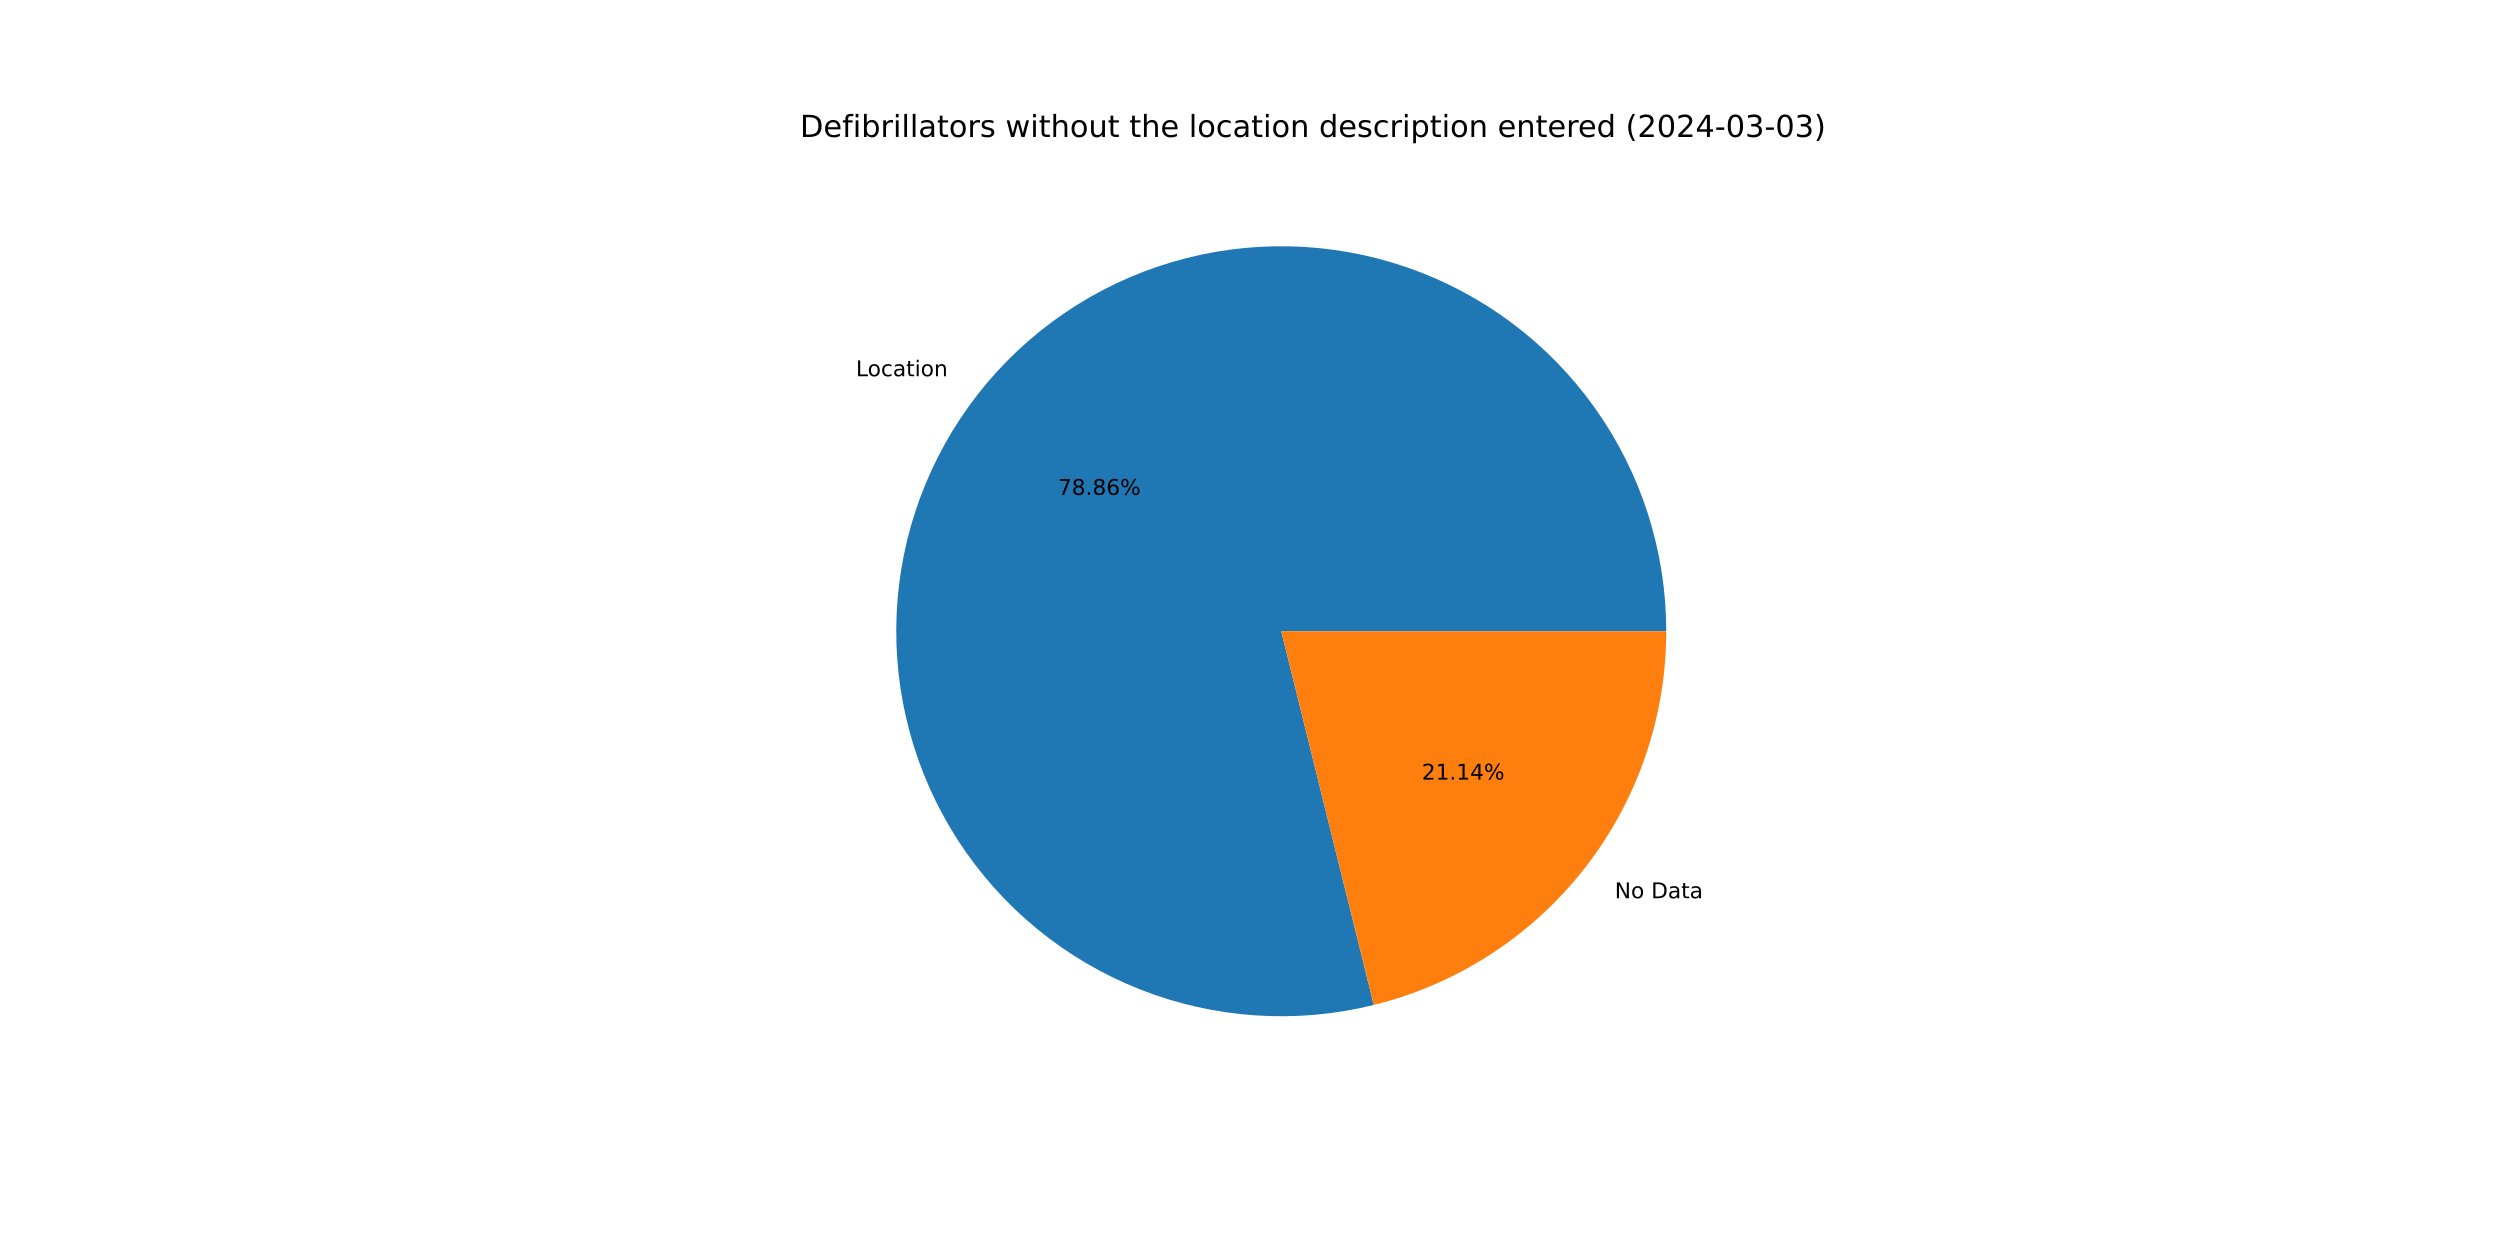
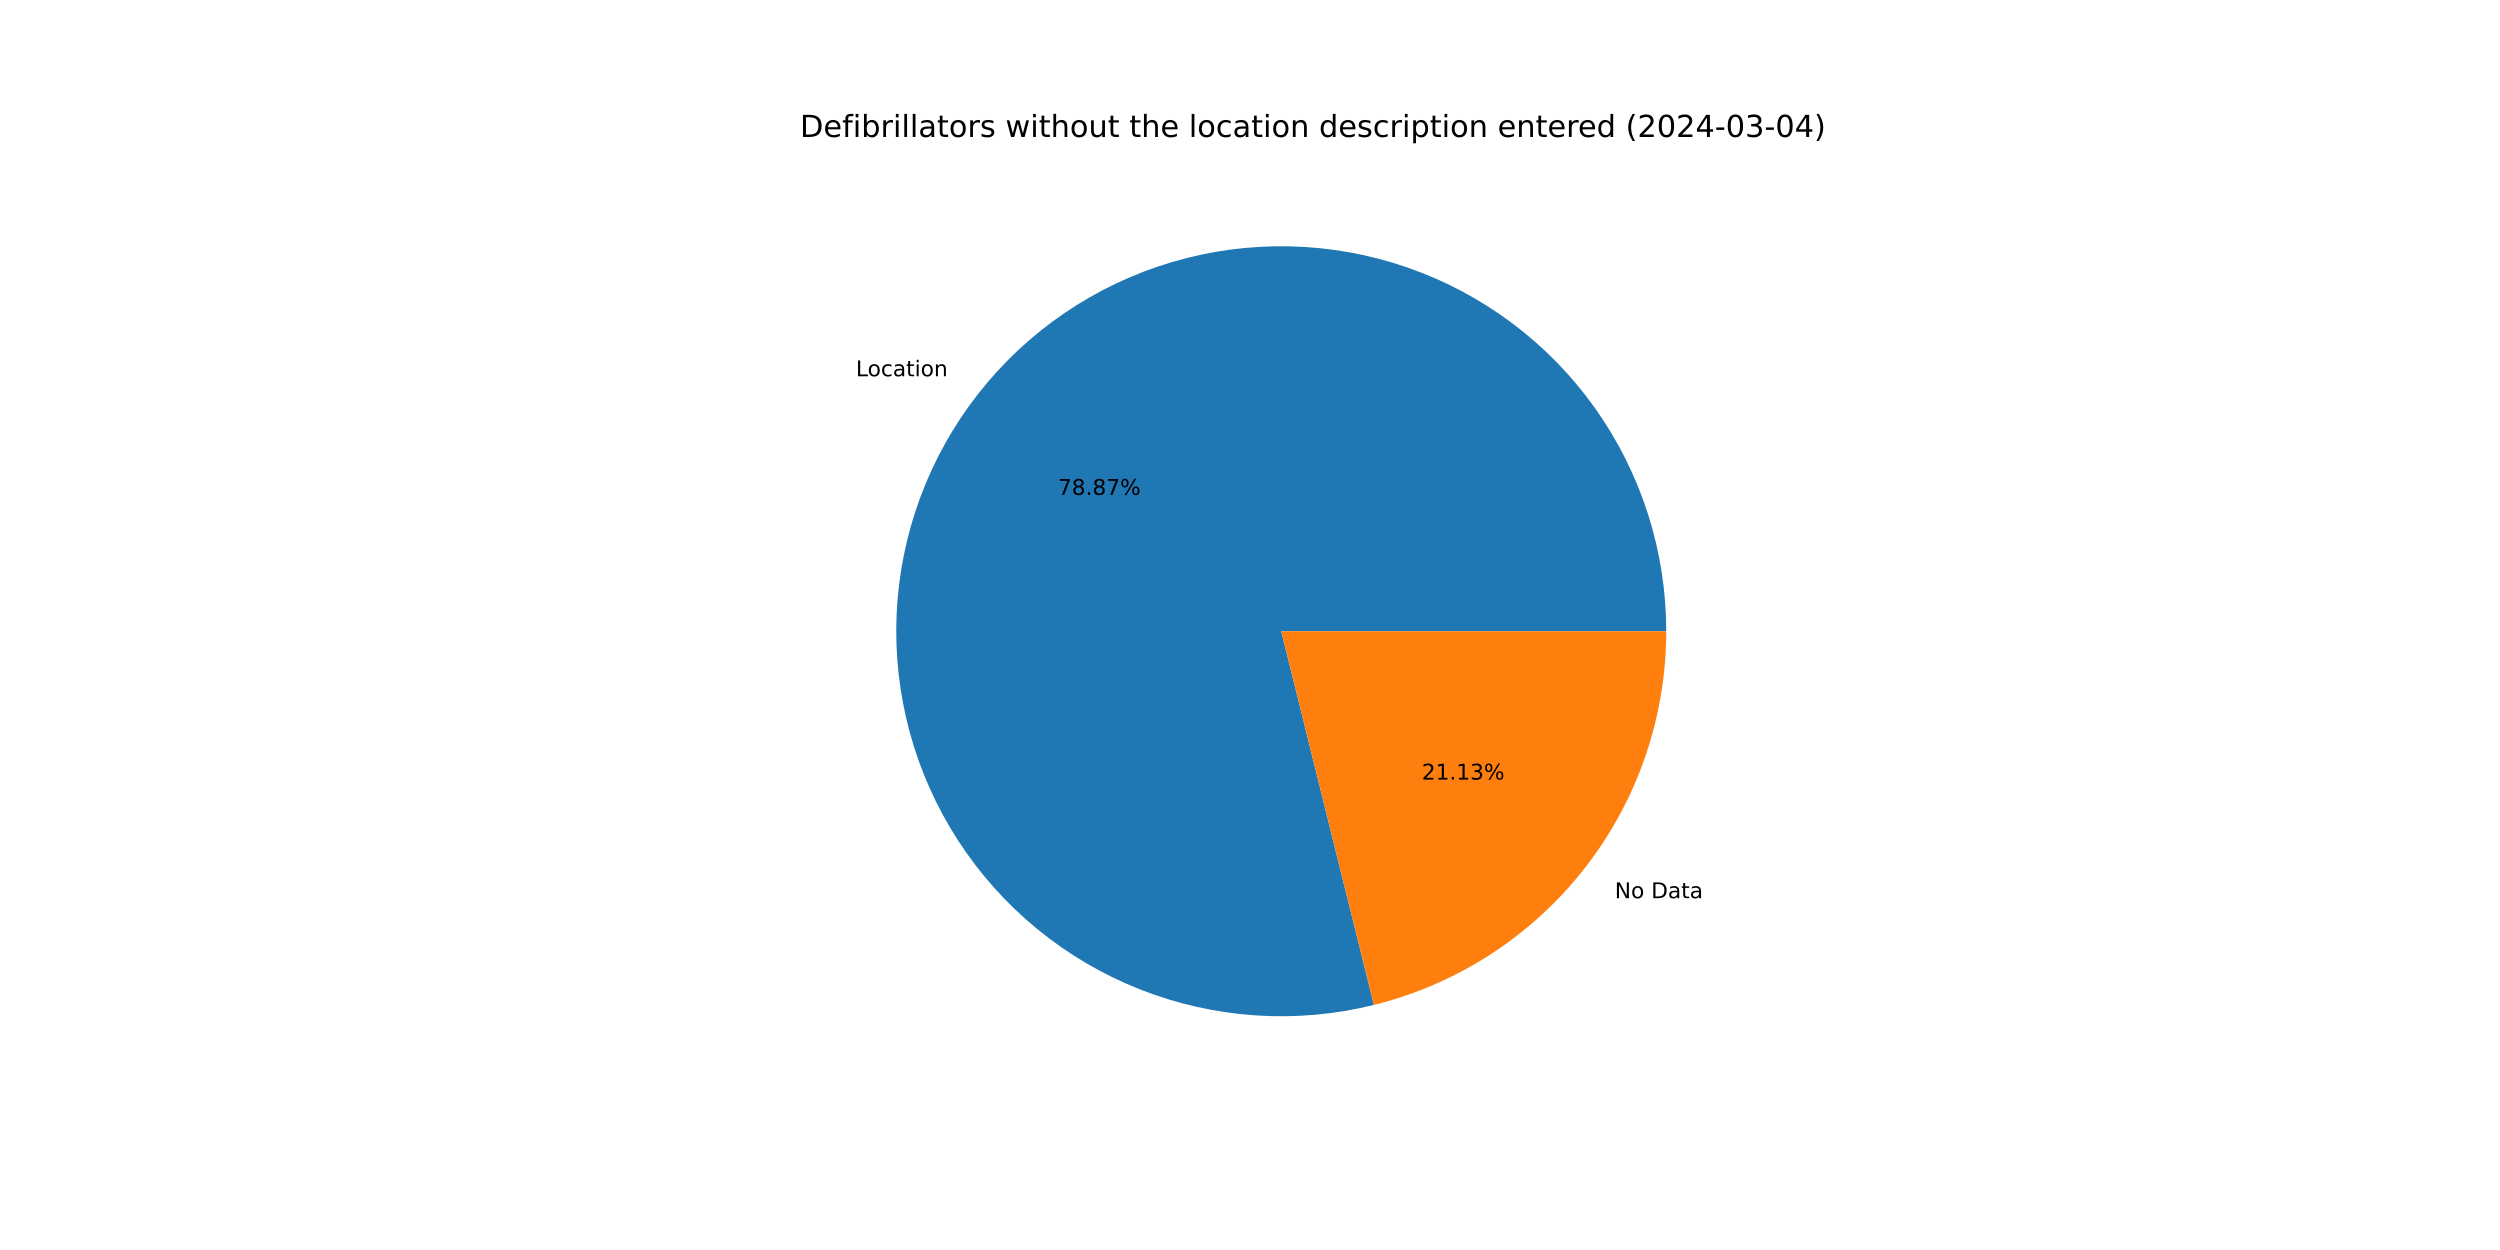
<svg xmlns="http://www.w3.org/2000/svg" xmlns:xlink="http://www.w3.org/1999/xlink" width="1152pt" height="576pt" viewBox="0 0 1152 576" version="1.1">
  <defs>
    <style type="text/css">*{stroke-linejoin: round; stroke-linecap: butt}</style>
  </defs>
  <g id="figure_1">
    <g id="patch_1">
      <path d="M 0 576  L 1152 576  L 1152 0  L 0 0  z " style="fill: #ffffff" />
    </g>
    <g id="axes_1">
      <g id="patch_2">
-         <path d="M 767.808 290.88  C 767.808 272.529 764.961 254.289 759.368 236.812  C 753.775 219.334 745.505 202.83 734.852 187.888  C 724.198 172.946 711.291 159.748 696.591 148.764  C 681.891 137.779 665.575 129.142 648.227 123.161  C 630.878 117.18 612.706 113.926 594.36 113.516  C 576.014 113.107 557.715 115.546 540.117 120.747  C 522.519 125.948 505.834 133.848 490.658 144.165  C 475.483 154.482 461.999 167.092 450.689 181.543  C 439.38 195.994 430.381 212.113 424.014 229.324  C 417.646 246.534 413.988 264.629 413.169 282.961  C 412.35 301.294 414.38 319.643 419.187 337.352  C 423.994 355.062 431.52 371.919 441.495 387.322  C 451.471 402.724 463.776 416.486 477.972 428.115  C 492.167 439.744 508.081 449.101 525.145 455.851  C 542.209 462.601 560.218 466.662 578.527 467.89  C 596.836 469.118 615.226 467.498 633.039 463.088  L 590.4 290.88  z " style="fill: #1f77b4" />
+         <path d="M 767.808 290.88  C 767.808 272.529 764.961 254.288 759.367 236.81  C 753.774 219.332 745.503 202.826 734.849 187.884  C 724.195 172.942 711.287 159.744 696.586 148.76  C 681.885 137.776 665.568 129.139 648.218 123.158  C 630.869 117.177 612.696 113.924 594.349 113.516  C 576.003 113.107 557.703 115.548 540.105 120.751  C 522.506 125.953 505.821 133.855 490.646 144.174  C 475.47 154.493 461.987 167.104 450.679 181.557  C 439.37 196.01 430.372 212.13 424.007 229.342  C 417.641 246.554 413.985 264.65 413.168 282.983  C 412.351 301.316 414.384 319.666 419.193 337.376  C 424.003 355.085 431.531 371.942 441.51 387.344  C 451.488 402.745 463.796 416.505 477.993 428.133  C 492.191 439.76 508.107 449.115 525.173 455.862  C 542.239 462.609 560.249 466.668 578.56 467.892  C 596.87 469.117 615.26 467.494 633.073 463.079  L 590.4 290.88  z " style="fill: #1f77b4" />
      </g>
      <g id="patch_3">
-         <path d="M 633.039 463.088  C 671.503 453.564 705.689 431.423 730.111 400.217  C 754.532 369.011 767.808 330.506 767.808 290.88  L 590.4 290.88  z " style="fill: #ff7f0e" />
+         <path d="M 633.073 463.079  C 671.529 453.55 705.707 431.406 730.121 400.203  C 754.536 369 767.808 330.5 767.808 290.88  L 590.4 290.88  z " style="fill: #ff7f0e" />
      </g>
      <g id="matplotlib.axis_1" />
      <g id="matplotlib.axis_2" />
      <g id="text_1">
-         <g transform="translate(394.4216 173.3687) scale(0.1 -0.1)">
+         <g transform="translate(394.4097 173.3839) scale(0.1 -0.1)">
          <defs>
            <path id="DejaVuSans-4c" d="M 628 4666  L 1259 4666  L 1259 531  L 3531 531  L 3531 0  L 628 0  L 628 4666  z " transform="scale(0.015625)" />
            <path id="DejaVuSans-6f" d="M 1959 3097  Q 1497 3097 1228 2736  Q 959 2375 959 1747  Q 959 1119 1226 758  Q 1494 397 1959 397  Q 2419 397 2687 759  Q 2956 1122 2956 1747  Q 2956 2369 2687 2733  Q 2419 3097 1959 3097  z M 1959 3584  Q 2709 3584 3137 3096  Q 3566 2609 3566 1747  Q 3566 888 3137 398  Q 2709 -91 1959 -91  Q 1206 -91 779 398  Q 353 888 353 1747  Q 353 2609 779 3096  Q 1206 3584 1959 3584  z " transform="scale(0.015625)" />
            <path id="DejaVuSans-63" d="M 3122 3366  L 3122 2828  Q 2878 2963 2633 3030  Q 2388 3097 2138 3097  Q 1578 3097 1268 2742  Q 959 2388 959 1747  Q 959 1106 1268 751  Q 1578 397 2138 397  Q 2388 397 2633 464  Q 2878 531 3122 666  L 3122 134  Q 2881 22 2623 -34  Q 2366 -91 2075 -91  Q 1284 -91 818 406  Q 353 903 353 1747  Q 353 2603 823 3093  Q 1294 3584 2113 3584  Q 2378 3584 2631 3529  Q 2884 3475 3122 3366  z " transform="scale(0.015625)" />
            <path id="DejaVuSans-61" d="M 2194 1759  Q 1497 1759 1228 1600  Q 959 1441 959 1056  Q 959 750 1161 570  Q 1363 391 1709 391  Q 2188 391 2477 730  Q 2766 1069 2766 1631  L 2766 1759  L 2194 1759  z M 3341 1997  L 3341 0  L 2766 0  L 2766 531  Q 2569 213 2275 61  Q 1981 -91 1556 -91  Q 1019 -91 701 211  Q 384 513 384 1019  Q 384 1609 779 1909  Q 1175 2209 1959 2209  L 2766 2209  L 2766 2266  Q 2766 2663 2505 2880  Q 2244 3097 1772 3097  Q 1472 3097 1187 3025  Q 903 2953 641 2809  L 641 3341  Q 956 3463 1253 3523  Q 1550 3584 1831 3584  Q 2591 3584 2966 3190  Q 3341 2797 3341 1997  z " transform="scale(0.015625)" />
            <path id="DejaVuSans-74" d="M 1172 4494  L 1172 3500  L 2356 3500  L 2356 3053  L 1172 3053  L 1172 1153  Q 1172 725 1289 603  Q 1406 481 1766 481  L 2356 481  L 2356 0  L 1766 0  Q 1100 0 847 248  Q 594 497 594 1153  L 594 3053  L 172 3053  L 172 3500  L 594 3500  L 594 4494  L 1172 4494  z " transform="scale(0.015625)" />
            <path id="DejaVuSans-69" d="M 603 3500  L 1178 3500  L 1178 0  L 603 0  L 603 3500  z M 603 4863  L 1178 4863  L 1178 4134  L 603 4134  L 603 4863  z " transform="scale(0.015625)" />
            <path id="DejaVuSans-6e" d="M 3513 2113  L 3513 0  L 2938 0  L 2938 2094  Q 2938 2591 2744 2837  Q 2550 3084 2163 3084  Q 1697 3084 1428 2787  Q 1159 2491 1159 1978  L 1159 0  L 581 0  L 581 3500  L 1159 3500  L 1159 2956  Q 1366 3272 1645 3428  Q 1925 3584 2291 3584  Q 2894 3584 3203 3211  Q 3513 2838 3513 2113  z " transform="scale(0.015625)" />
          </defs>
          <use xlink:href="#DejaVuSans-4c" />
          <use xlink:href="#DejaVuSans-6f" x="53.963" />
          <use xlink:href="#DejaVuSans-63" x="115.145" />
          <use xlink:href="#DejaVuSans-61" x="170.125" />
          <use xlink:href="#DejaVuSans-74" x="231.404" />
          <use xlink:href="#DejaVuSans-69" x="270.613" />
          <use xlink:href="#DejaVuSans-6f" x="298.396" />
          <use xlink:href="#DejaVuSans-6e" x="359.578" />
        </g>
      </g>
      <g id="text_2">
-         <g transform="translate(487.5088 228.0372) scale(0.1 -0.1)">
+         <g transform="translate(487.5024 228.0455) scale(0.1 -0.1)">
          <defs>
            <path id="DejaVuSans-37" d="M 525 4666  L 3525 4666  L 3525 4397  L 1831 0  L 1172 0  L 2766 4134  L 525 4134  L 525 4666  z " transform="scale(0.015625)" />
            <path id="DejaVuSans-38" d="M 2034 2216  Q 1584 2216 1326 1975  Q 1069 1734 1069 1313  Q 1069 891 1326 650  Q 1584 409 2034 409  Q 2484 409 2743 651  Q 3003 894 3003 1313  Q 3003 1734 2745 1975  Q 2488 2216 2034 2216  z M 1403 2484  Q 997 2584 770 2862  Q 544 3141 544 3541  Q 544 4100 942 4425  Q 1341 4750 2034 4750  Q 2731 4750 3128 4425  Q 3525 4100 3525 3541  Q 3525 3141 3298 2862  Q 3072 2584 2669 2484  Q 3125 2378 3379 2068  Q 3634 1759 3634 1313  Q 3634 634 3220 271  Q 2806 -91 2034 -91  Q 1263 -91 848 271  Q 434 634 434 1313  Q 434 1759 690 2068  Q 947 2378 1403 2484  z M 1172 3481  Q 1172 3119 1398 2916  Q 1625 2713 2034 2713  Q 2441 2713 2670 2916  Q 2900 3119 2900 3481  Q 2900 3844 2670 4047  Q 2441 4250 2034 4250  Q 1625 4250 1398 4047  Q 1172 3844 1172 3481  z " transform="scale(0.015625)" />
            <path id="DejaVuSans-2e" d="M 684 794  L 1344 794  L 1344 0  L 684 0  L 684 794  z " transform="scale(0.015625)" />
-             <path id="DejaVuSans-36" d="M 2113 2584  Q 1688 2584 1439 2293  Q 1191 2003 1191 1497  Q 1191 994 1439 701  Q 1688 409 2113 409  Q 2538 409 2786 701  Q 3034 994 3034 1497  Q 3034 2003 2786 2293  Q 2538 2584 2113 2584  z M 3366 4563  L 3366 3988  Q 3128 4100 2886 4159  Q 2644 4219 2406 4219  Q 1781 4219 1451 3797  Q 1122 3375 1075 2522  Q 1259 2794 1537 2939  Q 1816 3084 2150 3084  Q 2853 3084 3261 2657  Q 3669 2231 3669 1497  Q 3669 778 3244 343  Q 2819 -91 2113 -91  Q 1303 -91 875 529  Q 447 1150 447 2328  Q 447 3434 972 4092  Q 1497 4750 2381 4750  Q 2619 4750 2861 4703  Q 3103 4656 3366 4563  z " transform="scale(0.015625)" />
            <path id="DejaVuSans-25" d="M 4653 2053  Q 4381 2053 4226 1822  Q 4072 1591 4072 1178  Q 4072 772 4226 539  Q 4381 306 4653 306  Q 4919 306 5073 539  Q 5228 772 5228 1178  Q 5228 1588 5073 1820  Q 4919 2053 4653 2053  z M 4653 2450  Q 5147 2450 5437 2106  Q 5728 1763 5728 1178  Q 5728 594 5436 251  Q 5144 -91 4653 -91  Q 4153 -91 3862 251  Q 3572 594 3572 1178  Q 3572 1766 3864 2108  Q 4156 2450 4653 2450  z M 1428 4353  Q 1159 4353 1004 4120  Q 850 3888 850 3481  Q 850 3069 1003 2837  Q 1156 2606 1428 2606  Q 1700 2606 1854 2837  Q 2009 3069 2009 3481  Q 2009 3884 1853 4118  Q 1697 4353 1428 4353  z M 4250 4750  L 4750 4750  L 1831 -91  L 1331 -91  L 4250 4750  z M 1428 4750  Q 1922 4750 2215 4408  Q 2509 4066 2509 3481  Q 2509 2891 2217 2550  Q 1925 2209 1428 2209  Q 931 2209 642 2551  Q 353 2894 353 3481  Q 353 4063 643 4406  Q 934 4750 1428 4750  z " transform="scale(0.015625)" />
          </defs>
          <use xlink:href="#DejaVuSans-37" />
          <use xlink:href="#DejaVuSans-38" x="63.623" />
          <use xlink:href="#DejaVuSans-2e" x="127.246" />
          <use xlink:href="#DejaVuSans-38" x="159.033" />
-           <use xlink:href="#DejaVuSans-36" x="222.656" />
+           <use xlink:href="#DejaVuSans-37" x="222.656" />
          <use xlink:href="#DejaVuSans-25" x="286.279" />
        </g>
      </g>
      <g id="text_3">
-         <g transform="translate(744.0816 413.91) scale(0.1 -0.1)">
+         <g transform="translate(744.0934 413.8949) scale(0.1 -0.1)">
          <defs>
            <path id="DejaVuSans-4e" d="M 628 4666  L 1478 4666  L 3547 763  L 3547 4666  L 4159 4666  L 4159 0  L 3309 0  L 1241 3903  L 1241 0  L 628 0  L 628 4666  z " transform="scale(0.015625)" />
            <path id="DejaVuSans-20" transform="scale(0.015625)" />
            <path id="DejaVuSans-44" d="M 1259 4147  L 1259 519  L 2022 519  Q 2988 519 3436 956  Q 3884 1394 3884 2338  Q 3884 3275 3436 3711  Q 2988 4147 2022 4147  L 1259 4147  z M 628 4666  L 1925 4666  Q 3281 4666 3915 4102  Q 4550 3538 4550 2338  Q 4550 1131 3912 565  Q 3275 0 1925 0  L 628 0  L 628 4666  z " transform="scale(0.015625)" />
          </defs>
          <use xlink:href="#DejaVuSans-4e" />
          <use xlink:href="#DejaVuSans-6f" x="74.805" />
          <use xlink:href="#DejaVuSans-20" x="135.986" />
          <use xlink:href="#DejaVuSans-44" x="167.773" />
          <use xlink:href="#DejaVuSans-61" x="244.775" />
          <use xlink:href="#DejaVuSans-74" x="306.055" />
          <use xlink:href="#DejaVuSans-61" x="345.264" />
        </g>
      </g>
      <g id="text_4">
-         <g transform="translate(655.1615 359.2416) scale(0.1 -0.1)">
+         <g transform="translate(655.1679 359.2333) scale(0.1 -0.1)">
          <defs>
            <path id="DejaVuSans-32" d="M 1228 531  L 3431 531  L 3431 0  L 469 0  L 469 531  Q 828 903 1448 1529  Q 2069 2156 2228 2338  Q 2531 2678 2651 2914  Q 2772 3150 2772 3378  Q 2772 3750 2511 3984  Q 2250 4219 1831 4219  Q 1534 4219 1204 4116  Q 875 4013 500 3803  L 500 4441  Q 881 4594 1212 4672  Q 1544 4750 1819 4750  Q 2544 4750 2975 4387  Q 3406 4025 3406 3419  Q 3406 3131 3298 2873  Q 3191 2616 2906 2266  Q 2828 2175 2409 1742  Q 1991 1309 1228 531  z " transform="scale(0.015625)" />
            <path id="DejaVuSans-31" d="M 794 531  L 1825 531  L 1825 4091  L 703 3866  L 703 4441  L 1819 4666  L 2450 4666  L 2450 531  L 3481 531  L 3481 0  L 794 0  L 794 531  z " transform="scale(0.015625)" />
-             <path id="DejaVuSans-34" d="M 2419 4116  L 825 1625  L 2419 1625  L 2419 4116  z M 2253 4666  L 3047 4666  L 3047 1625  L 3713 1625  L 3713 1100  L 3047 1100  L 3047 0  L 2419 0  L 2419 1100  L 313 1100  L 313 1709  L 2253 4666  z " transform="scale(0.015625)" />
+             <path id="DejaVuSans-33" d="M 2597 2516  Q 3050 2419 3304 2112  Q 3559 1806 3559 1356  Q 3559 666 3084 287  Q 2609 -91 1734 -91  Q 1441 -91 1130 -33  Q 819 25 488 141  L 488 750  Q 750 597 1062 519  Q 1375 441 1716 441  Q 2309 441 2620 675  Q 2931 909 2931 1356  Q 2931 1769 2642 2001  Q 2353 2234 1838 2234  L 1294 2234  L 1294 2753  L 1863 2753  Q 2328 2753 2575 2939  Q 2822 3125 2822 3475  Q 2822 3834 2567 4026  Q 2313 4219 1838 4219  Q 1578 4219 1281 4162  Q 984 4106 628 3988  L 628 4550  Q 988 4650 1302 4700  Q 1616 4750 1894 4750  Q 2613 4750 3031 4423  Q 3450 4097 3450 3541  Q 3450 3153 3228 2886  Q 3006 2619 2597 2516  z " transform="scale(0.015625)" />
          </defs>
          <use xlink:href="#DejaVuSans-32" />
          <use xlink:href="#DejaVuSans-31" x="63.623" />
          <use xlink:href="#DejaVuSans-2e" x="127.246" />
          <use xlink:href="#DejaVuSans-31" x="159.033" />
-           <use xlink:href="#DejaVuSans-34" x="222.656" />
+           <use xlink:href="#DejaVuSans-33" x="222.656" />
          <use xlink:href="#DejaVuSans-25" x="286.279" />
        </g>
      </g>
      <g id="text_5">
        <g transform="translate(368.64 63.12) scale(0.14 -0.14)">
          <defs>
            <path id="DejaVuSans-65" d="M 3597 1894  L 3597 1613  L 953 1613  Q 991 1019 1311 708  Q 1631 397 2203 397  Q 2534 397 2845 478  Q 3156 559 3463 722  L 3463 178  Q 3153 47 2828 -22  Q 2503 -91 2169 -91  Q 1331 -91 842 396  Q 353 884 353 1716  Q 353 2575 817 3079  Q 1281 3584 2069 3584  Q 2775 3584 3186 3129  Q 3597 2675 3597 1894  z M 3022 2063  Q 3016 2534 2758 2815  Q 2500 3097 2075 3097  Q 1594 3097 1305 2825  Q 1016 2553 972 2059  L 3022 2063  z " transform="scale(0.015625)" />
            <path id="DejaVuSans-66" d="M 2375 4863  L 2375 4384  L 1825 4384  Q 1516 4384 1395 4259  Q 1275 4134 1275 3809  L 1275 3500  L 2222 3500  L 2222 3053  L 1275 3053  L 1275 0  L 697 0  L 697 3053  L 147 3053  L 147 3500  L 697 3500  L 697 3744  Q 697 4328 969 4595  Q 1241 4863 1831 4863  L 2375 4863  z " transform="scale(0.015625)" />
            <path id="DejaVuSans-62" d="M 3116 1747  Q 3116 2381 2855 2742  Q 2594 3103 2138 3103  Q 1681 3103 1420 2742  Q 1159 2381 1159 1747  Q 1159 1113 1420 752  Q 1681 391 2138 391  Q 2594 391 2855 752  Q 3116 1113 3116 1747  z M 1159 2969  Q 1341 3281 1617 3432  Q 1894 3584 2278 3584  Q 2916 3584 3314 3078  Q 3713 2572 3713 1747  Q 3713 922 3314 415  Q 2916 -91 2278 -91  Q 1894 -91 1617 61  Q 1341 213 1159 525  L 1159 0  L 581 0  L 581 4863  L 1159 4863  L 1159 2969  z " transform="scale(0.015625)" />
            <path id="DejaVuSans-72" d="M 2631 2963  Q 2534 3019 2420 3045  Q 2306 3072 2169 3072  Q 1681 3072 1420 2755  Q 1159 2438 1159 1844  L 1159 0  L 581 0  L 581 3500  L 1159 3500  L 1159 2956  Q 1341 3275 1631 3429  Q 1922 3584 2338 3584  Q 2397 3584 2469 3576  Q 2541 3569 2628 3553  L 2631 2963  z " transform="scale(0.015625)" />
            <path id="DejaVuSans-6c" d="M 603 4863  L 1178 4863  L 1178 0  L 603 0  L 603 4863  z " transform="scale(0.015625)" />
            <path id="DejaVuSans-73" d="M 2834 3397  L 2834 2853  Q 2591 2978 2328 3040  Q 2066 3103 1784 3103  Q 1356 3103 1142 2972  Q 928 2841 928 2578  Q 928 2378 1081 2264  Q 1234 2150 1697 2047  L 1894 2003  Q 2506 1872 2764 1633  Q 3022 1394 3022 966  Q 3022 478 2636 193  Q 2250 -91 1575 -91  Q 1294 -91 989 -36  Q 684 19 347 128  L 347 722  Q 666 556 975 473  Q 1284 391 1588 391  Q 1994 391 2212 530  Q 2431 669 2431 922  Q 2431 1156 2273 1281  Q 2116 1406 1581 1522  L 1381 1569  Q 847 1681 609 1914  Q 372 2147 372 2553  Q 372 3047 722 3315  Q 1072 3584 1716 3584  Q 2034 3584 2315 3537  Q 2597 3491 2834 3397  z " transform="scale(0.015625)" />
            <path id="DejaVuSans-77" d="M 269 3500  L 844 3500  L 1563 769  L 2278 3500  L 2956 3500  L 3675 769  L 4391 3500  L 4966 3500  L 4050 0  L 3372 0  L 2619 2869  L 1863 0  L 1184 0  L 269 3500  z " transform="scale(0.015625)" />
            <path id="DejaVuSans-68" d="M 3513 2113  L 3513 0  L 2938 0  L 2938 2094  Q 2938 2591 2744 2837  Q 2550 3084 2163 3084  Q 1697 3084 1428 2787  Q 1159 2491 1159 1978  L 1159 0  L 581 0  L 581 4863  L 1159 4863  L 1159 2956  Q 1366 3272 1645 3428  Q 1925 3584 2291 3584  Q 2894 3584 3203 3211  Q 3513 2838 3513 2113  z " transform="scale(0.015625)" />
            <path id="DejaVuSans-75" d="M 544 1381  L 544 3500  L 1119 3500  L 1119 1403  Q 1119 906 1312 657  Q 1506 409 1894 409  Q 2359 409 2629 706  Q 2900 1003 2900 1516  L 2900 3500  L 3475 3500  L 3475 0  L 2900 0  L 2900 538  Q 2691 219 2414 64  Q 2138 -91 1772 -91  Q 1169 -91 856 284  Q 544 659 544 1381  z M 1991 3584  L 1991 3584  z " transform="scale(0.015625)" />
            <path id="DejaVuSans-64" d="M 2906 2969  L 2906 4863  L 3481 4863  L 3481 0  L 2906 0  L 2906 525  Q 2725 213 2448 61  Q 2172 -91 1784 -91  Q 1150 -91 751 415  Q 353 922 353 1747  Q 353 2572 751 3078  Q 1150 3584 1784 3584  Q 2172 3584 2448 3432  Q 2725 3281 2906 2969  z M 947 1747  Q 947 1113 1208 752  Q 1469 391 1925 391  Q 2381 391 2643 752  Q 2906 1113 2906 1747  Q 2906 2381 2643 2742  Q 2381 3103 1925 3103  Q 1469 3103 1208 2742  Q 947 2381 947 1747  z " transform="scale(0.015625)" />
            <path id="DejaVuSans-70" d="M 1159 525  L 1159 -1331  L 581 -1331  L 581 3500  L 1159 3500  L 1159 2969  Q 1341 3281 1617 3432  Q 1894 3584 2278 3584  Q 2916 3584 3314 3078  Q 3713 2572 3713 1747  Q 3713 922 3314 415  Q 2916 -91 2278 -91  Q 1894 -91 1617 61  Q 1341 213 1159 525  z M 3116 1747  Q 3116 2381 2855 2742  Q 2594 3103 2138 3103  Q 1681 3103 1420 2742  Q 1159 2381 1159 1747  Q 1159 1113 1420 752  Q 1681 391 2138 391  Q 2594 391 2855 752  Q 3116 1113 3116 1747  z " transform="scale(0.015625)" />
            <path id="DejaVuSans-28" d="M 1984 4856  Q 1566 4138 1362 3434  Q 1159 2731 1159 2009  Q 1159 1288 1364 580  Q 1569 -128 1984 -844  L 1484 -844  Q 1016 -109 783 600  Q 550 1309 550 2009  Q 550 2706 781 3412  Q 1013 4119 1484 4856  L 1984 4856  z " transform="scale(0.015625)" />
            <path id="DejaVuSans-30" d="M 2034 4250  Q 1547 4250 1301 3770  Q 1056 3291 1056 2328  Q 1056 1369 1301 889  Q 1547 409 2034 409  Q 2525 409 2770 889  Q 3016 1369 3016 2328  Q 3016 3291 2770 3770  Q 2525 4250 2034 4250  z M 2034 4750  Q 2819 4750 3233 4129  Q 3647 3509 3647 2328  Q 3647 1150 3233 529  Q 2819 -91 2034 -91  Q 1250 -91 836 529  Q 422 1150 422 2328  Q 422 3509 836 4129  Q 1250 4750 2034 4750  z " transform="scale(0.015625)" />
+             <path id="DejaVuSans-34" d="M 2419 4116  L 825 1625  L 2419 1625  L 2419 4116  z M 2253 4666  L 3047 4666  L 3047 1625  L 3713 1625  L 3713 1100  L 3047 1100  L 3047 0  L 2419 0  L 2419 1100  L 313 1100  L 313 1709  L 2253 4666  z " transform="scale(0.015625)" />
            <path id="DejaVuSans-2d" d="M 313 2009  L 1997 2009  L 1997 1497  L 313 1497  L 313 2009  z " transform="scale(0.015625)" />
-             <path id="DejaVuSans-33" d="M 2597 2516  Q 3050 2419 3304 2112  Q 3559 1806 3559 1356  Q 3559 666 3084 287  Q 2609 -91 1734 -91  Q 1441 -91 1130 -33  Q 819 25 488 141  L 488 750  Q 750 597 1062 519  Q 1375 441 1716 441  Q 2309 441 2620 675  Q 2931 909 2931 1356  Q 2931 1769 2642 2001  Q 2353 2234 1838 2234  L 1294 2234  L 1294 2753  L 1863 2753  Q 2328 2753 2575 2939  Q 2822 3125 2822 3475  Q 2822 3834 2567 4026  Q 2313 4219 1838 4219  Q 1578 4219 1281 4162  Q 984 4106 628 3988  L 628 4550  Q 988 4650 1302 4700  Q 1616 4750 1894 4750  Q 2613 4750 3031 4423  Q 3450 4097 3450 3541  Q 3450 3153 3228 2886  Q 3006 2619 2597 2516  z " transform="scale(0.015625)" />
            <path id="DejaVuSans-29" d="M 513 4856  L 1013 4856  Q 1481 4119 1714 3412  Q 1947 2706 1947 2009  Q 1947 1309 1714 600  Q 1481 -109 1013 -844  L 513 -844  Q 928 -128 1133 580  Q 1338 1288 1338 2009  Q 1338 2731 1133 3434  Q 928 4138 513 4856  z " transform="scale(0.015625)" />
          </defs>
          <use xlink:href="#DejaVuSans-44" />
          <use xlink:href="#DejaVuSans-65" x="77.002" />
          <use xlink:href="#DejaVuSans-66" x="138.525" />
          <use xlink:href="#DejaVuSans-69" x="173.73" />
          <use xlink:href="#DejaVuSans-62" x="201.514" />
          <use xlink:href="#DejaVuSans-72" x="264.99" />
          <use xlink:href="#DejaVuSans-69" x="306.104" />
          <use xlink:href="#DejaVuSans-6c" x="333.887" />
          <use xlink:href="#DejaVuSans-6c" x="361.67" />
          <use xlink:href="#DejaVuSans-61" x="389.453" />
          <use xlink:href="#DejaVuSans-74" x="450.732" />
          <use xlink:href="#DejaVuSans-6f" x="489.941" />
          <use xlink:href="#DejaVuSans-72" x="551.123" />
          <use xlink:href="#DejaVuSans-73" x="592.236" />
          <use xlink:href="#DejaVuSans-20" x="644.336" />
          <use xlink:href="#DejaVuSans-77" x="676.123" />
          <use xlink:href="#DejaVuSans-69" x="757.91" />
          <use xlink:href="#DejaVuSans-74" x="785.693" />
          <use xlink:href="#DejaVuSans-68" x="824.902" />
          <use xlink:href="#DejaVuSans-6f" x="888.281" />
          <use xlink:href="#DejaVuSans-75" x="949.463" />
          <use xlink:href="#DejaVuSans-74" x="1012.842" />
          <use xlink:href="#DejaVuSans-20" x="1052.051" />
          <use xlink:href="#DejaVuSans-74" x="1083.838" />
          <use xlink:href="#DejaVuSans-68" x="1123.047" />
          <use xlink:href="#DejaVuSans-65" x="1186.426" />
          <use xlink:href="#DejaVuSans-20" x="1247.949" />
          <use xlink:href="#DejaVuSans-6c" x="1279.736" />
          <use xlink:href="#DejaVuSans-6f" x="1307.52" />
          <use xlink:href="#DejaVuSans-63" x="1368.701" />
          <use xlink:href="#DejaVuSans-61" x="1423.682" />
          <use xlink:href="#DejaVuSans-74" x="1484.961" />
          <use xlink:href="#DejaVuSans-69" x="1524.17" />
          <use xlink:href="#DejaVuSans-6f" x="1551.953" />
          <use xlink:href="#DejaVuSans-6e" x="1613.135" />
          <use xlink:href="#DejaVuSans-20" x="1676.514" />
          <use xlink:href="#DejaVuSans-64" x="1708.301" />
          <use xlink:href="#DejaVuSans-65" x="1771.777" />
          <use xlink:href="#DejaVuSans-73" x="1833.301" />
          <use xlink:href="#DejaVuSans-63" x="1885.4" />
          <use xlink:href="#DejaVuSans-72" x="1940.381" />
          <use xlink:href="#DejaVuSans-69" x="1981.494" />
          <use xlink:href="#DejaVuSans-70" x="2009.277" />
          <use xlink:href="#DejaVuSans-74" x="2072.754" />
          <use xlink:href="#DejaVuSans-69" x="2111.963" />
          <use xlink:href="#DejaVuSans-6f" x="2139.746" />
          <use xlink:href="#DejaVuSans-6e" x="2200.928" />
          <use xlink:href="#DejaVuSans-20" x="2264.307" />
          <use xlink:href="#DejaVuSans-65" x="2296.094" />
          <use xlink:href="#DejaVuSans-6e" x="2357.617" />
          <use xlink:href="#DejaVuSans-74" x="2420.996" />
          <use xlink:href="#DejaVuSans-65" x="2460.205" />
          <use xlink:href="#DejaVuSans-72" x="2521.729" />
          <use xlink:href="#DejaVuSans-65" x="2560.592" />
          <use xlink:href="#DejaVuSans-64" x="2622.115" />
          <use xlink:href="#DejaVuSans-20" x="2685.592" />
          <use xlink:href="#DejaVuSans-28" x="2717.379" />
          <use xlink:href="#DejaVuSans-32" x="2756.393" />
          <use xlink:href="#DejaVuSans-30" x="2820.016" />
          <use xlink:href="#DejaVuSans-32" x="2883.639" />
          <use xlink:href="#DejaVuSans-34" x="2947.262" />
          <use xlink:href="#DejaVuSans-2d" x="3010.885" />
          <use xlink:href="#DejaVuSans-30" x="3046.969" />
          <use xlink:href="#DejaVuSans-33" x="3110.592" />
          <use xlink:href="#DejaVuSans-2d" x="3174.215" />
          <use xlink:href="#DejaVuSans-30" x="3210.299" />
-           <use xlink:href="#DejaVuSans-33" x="3273.922" />
+           <use xlink:href="#DejaVuSans-34" x="3273.922" />
          <use xlink:href="#DejaVuSans-29" x="3337.545" />
        </g>
      </g>
    </g>
  </g>
</svg>
